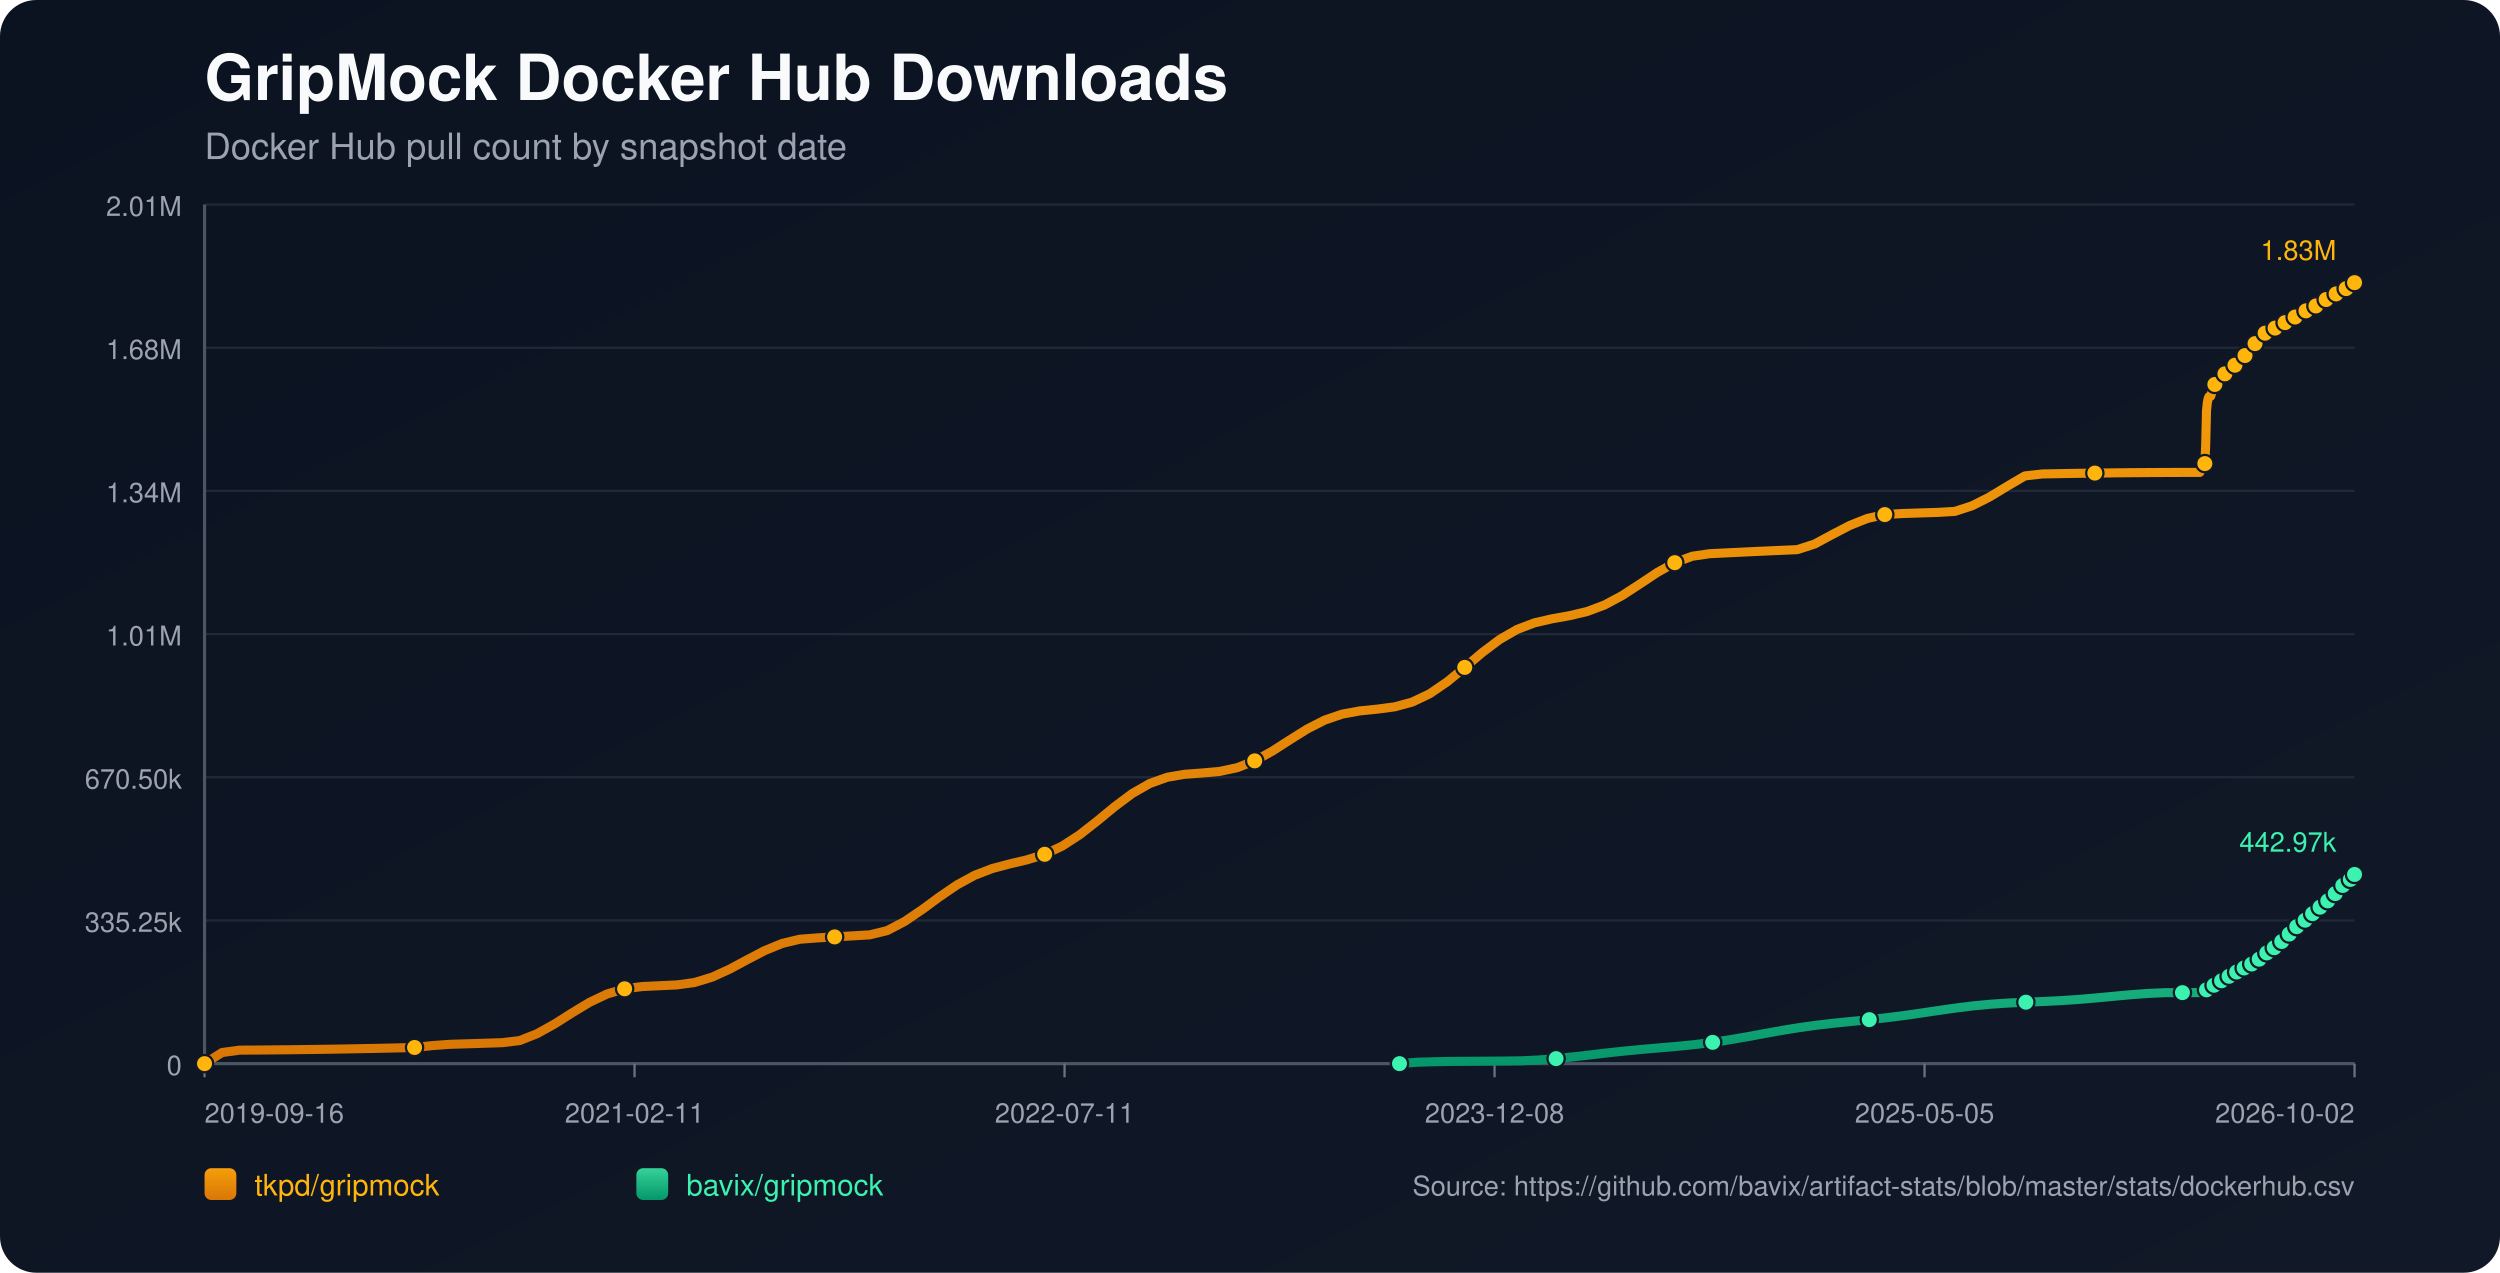
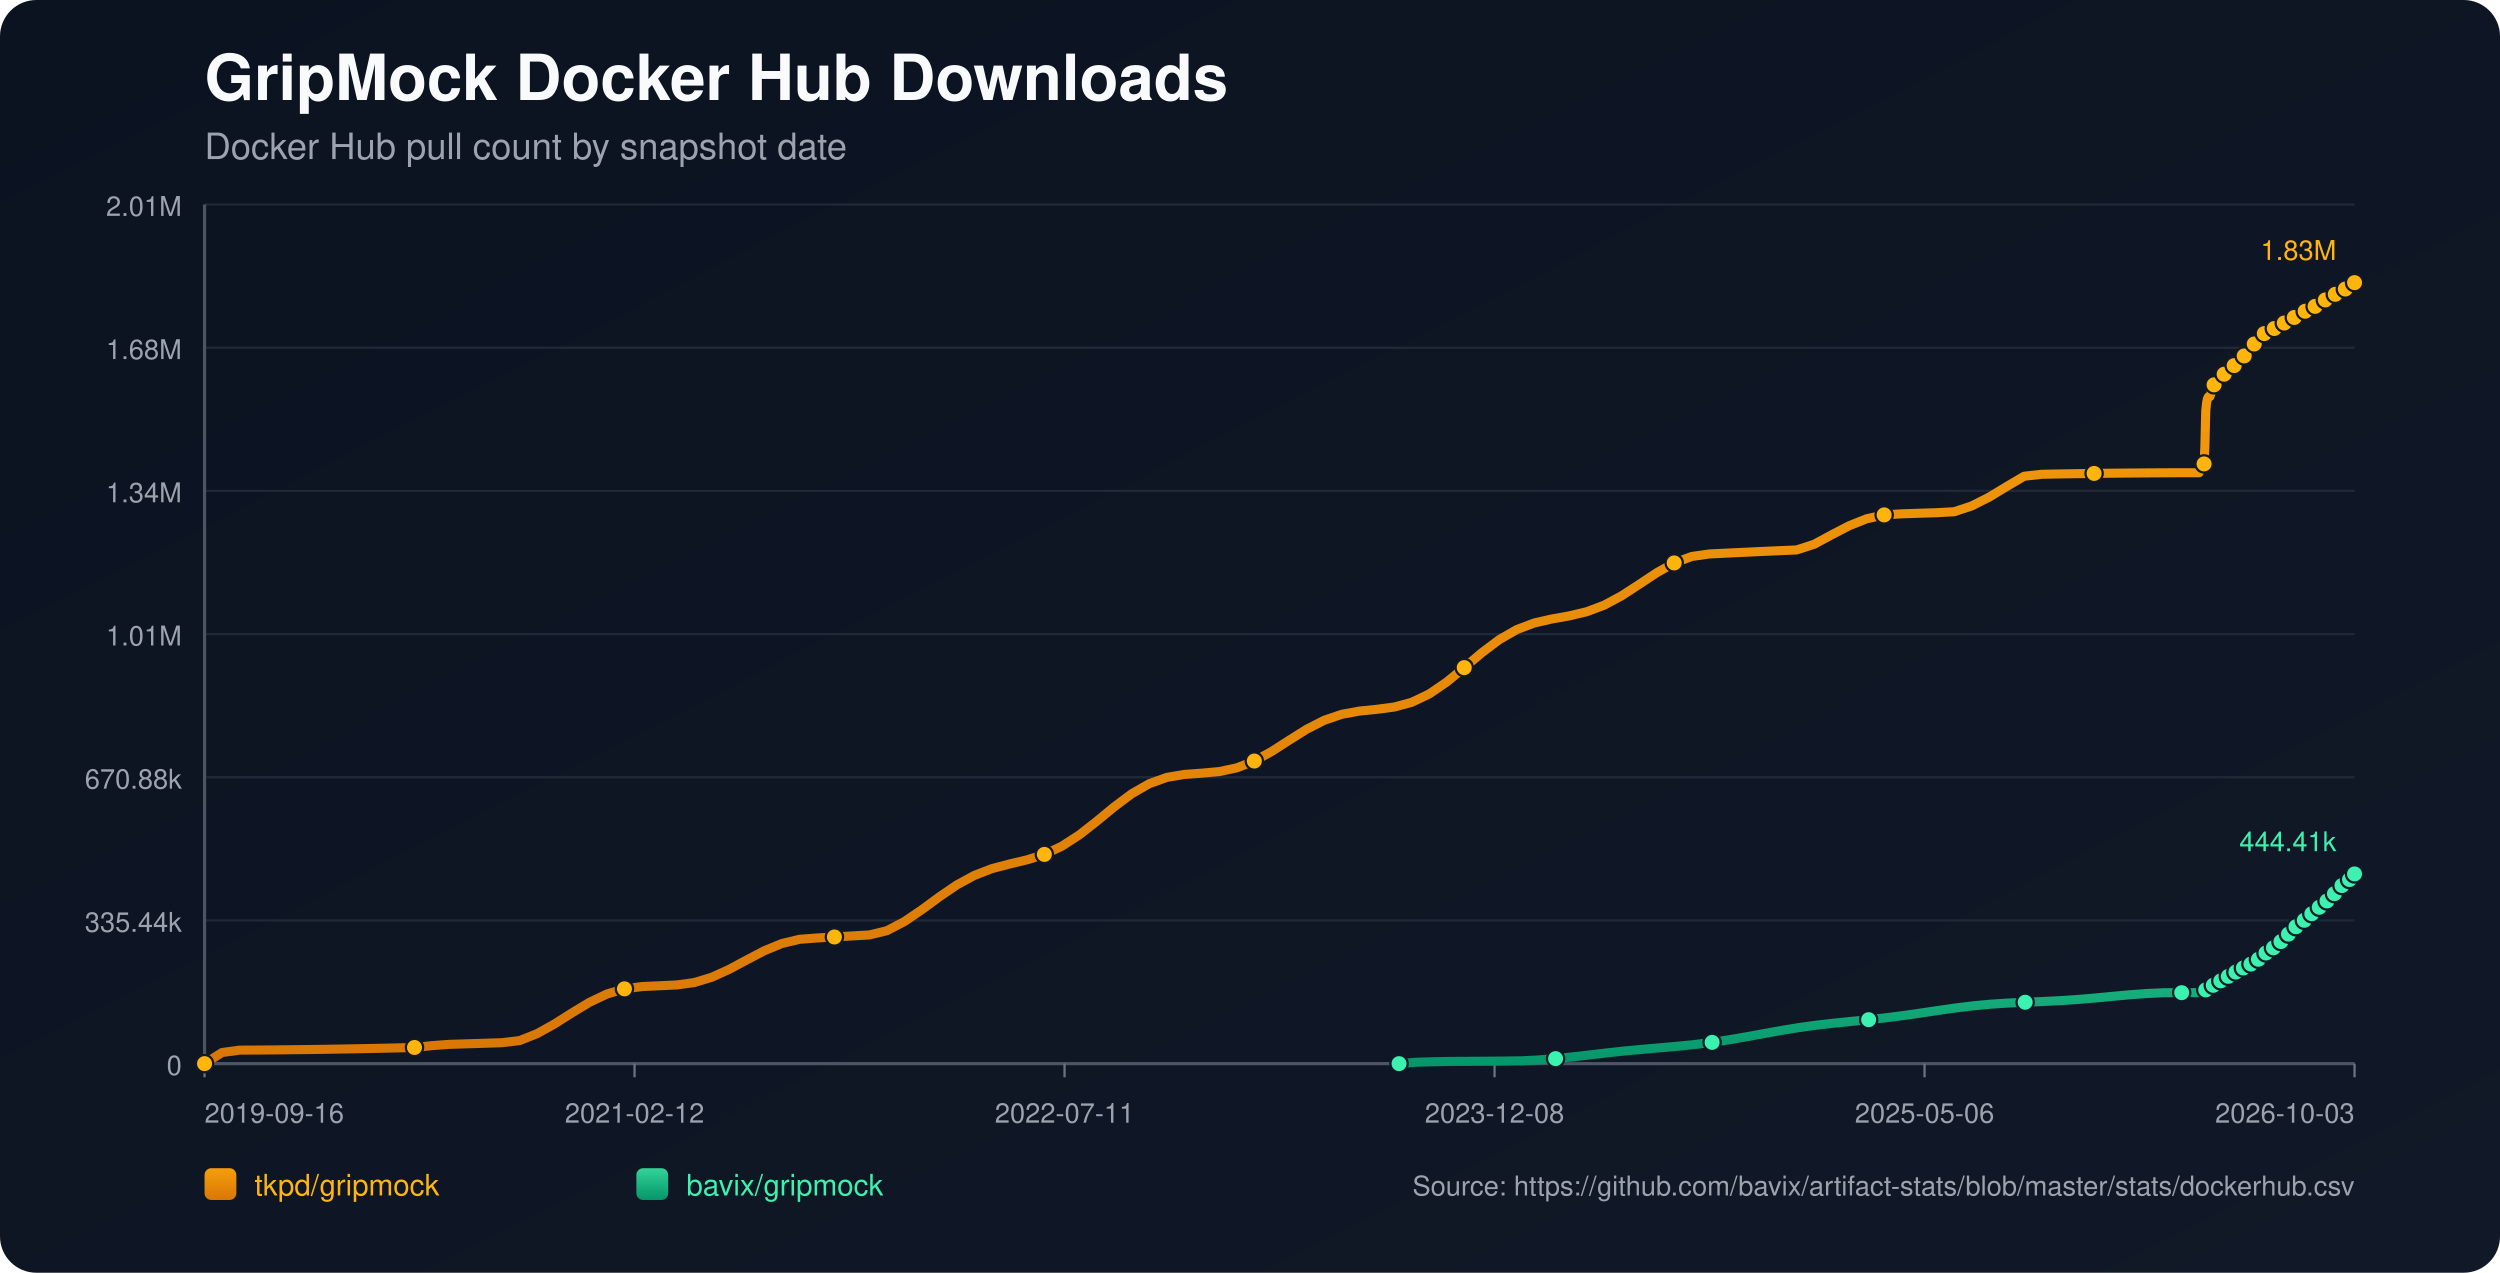
<svg xmlns="http://www.w3.org/2000/svg" width="1100" height="560" viewBox="0 0 1100 560">
  <defs>
    <linearGradient id="bg" x1="0" y1="0" x2="1" y2="1">
      <stop offset="0%" stop-color="#0b1220" />
      <stop offset="100%" stop-color="#111827" />
    </linearGradient>
    <linearGradient id="repo-0" x1="0" y1="0" x2="0" y2="1">
      <stop offset="0%" stop-color="#f59e0b" />
      <stop offset="100%" stop-color="#d97706" />
    </linearGradient>
    <linearGradient id="repo-1" x1="0" y1="0" x2="0" y2="1">
      <stop offset="0%" stop-color="#34d399" />
      <stop offset="100%" stop-color="#059669" />
    </linearGradient>
  </defs>
  <rect x="0" y="0" width="1100" height="560" fill="url(#bg)" rx="16" />
  <text x="90" y="44" fill="#f9fafb" font-size="28" font-family="-apple-system,BlinkMacSystemFont,Segoe UI,Helvetica,Arial,sans-serif" font-weight="700">GripMock Docker Hub Downloads</text>
  <text x="90" y="70" fill="#9ca3af" font-size="16" font-family="-apple-system,BlinkMacSystemFont,Segoe UI,Helvetica,Arial,sans-serif">Docker Hub pull count by snapshot date</text>
  <line x1="90" y1="90.00" x2="1036" y2="90.00" stroke="#1f2937" stroke-width="1" />
  <text x="80" y="95.00" text-anchor="end" fill="#9ca3af" font-size="12" font-family="-apple-system,BlinkMacSystemFont,Segoe UI,Helvetica,Arial,sans-serif">2.01M</text>
  <line x1="90" y1="153.00" x2="1036" y2="153.00" stroke="#1f2937" stroke-width="1" />
  <text x="80" y="158.00" text-anchor="end" fill="#9ca3af" font-size="12" font-family="-apple-system,BlinkMacSystemFont,Segoe UI,Helvetica,Arial,sans-serif">1.68M</text>
  <line x1="90" y1="216.00" x2="1036" y2="216.00" stroke="#1f2937" stroke-width="1" />
  <text x="80" y="221.00" text-anchor="end" fill="#9ca3af" font-size="12" font-family="-apple-system,BlinkMacSystemFont,Segoe UI,Helvetica,Arial,sans-serif">1.34M</text>
  <line x1="90" y1="279.00" x2="1036" y2="279.00" stroke="#1f2937" stroke-width="1" />
  <text x="80" y="284.00" text-anchor="end" fill="#9ca3af" font-size="12" font-family="-apple-system,BlinkMacSystemFont,Segoe UI,Helvetica,Arial,sans-serif">1.01M</text>
  <line x1="90" y1="342.00" x2="1036" y2="342.00" stroke="#1f2937" stroke-width="1" />
-   <text x="80" y="347.00" text-anchor="end" fill="#9ca3af" font-size="12" font-family="-apple-system,BlinkMacSystemFont,Segoe UI,Helvetica,Arial,sans-serif">670.50k</text>
+   <text x="80" y="347.00" text-anchor="end" fill="#9ca3af" font-size="12" font-family="-apple-system,BlinkMacSystemFont,Segoe UI,Helvetica,Arial,sans-serif">670.88k</text>
  <line x1="90" y1="405.00" x2="1036" y2="405.00" stroke="#1f2937" stroke-width="1" />
-   <text x="80" y="410.00" text-anchor="end" fill="#9ca3af" font-size="12" font-family="-apple-system,BlinkMacSystemFont,Segoe UI,Helvetica,Arial,sans-serif">335.25k</text>
+   <text x="80" y="410.00" text-anchor="end" fill="#9ca3af" font-size="12" font-family="-apple-system,BlinkMacSystemFont,Segoe UI,Helvetica,Arial,sans-serif">335.44k</text>
  <line x1="90" y1="468.00" x2="1036" y2="468.00" stroke="#1f2937" stroke-width="1" />
  <text x="80" y="473.00" text-anchor="end" fill="#9ca3af" font-size="12" font-family="-apple-system,BlinkMacSystemFont,Segoe UI,Helvetica,Arial,sans-serif">0</text>
  <line x1="90" y1="468" x2="1036" y2="468" stroke="#4b5563" stroke-width="1.4" />
  <line x1="90" y1="90" x2="90" y2="468" stroke="#4b5563" stroke-width="1.4" />
  <line x1="90.00" y1="468" x2="90.00" y2="474" stroke="#6b7280" stroke-width="1" />
  <text x="90.00" y="494" text-anchor="start" fill="#9ca3af" font-size="12" font-family="-apple-system,BlinkMacSystemFont,Segoe UI,Helvetica,Arial,sans-serif">2019-09-16</text>
  <line x1="279.20" y1="468" x2="279.20" y2="474" stroke="#6b7280" stroke-width="1" />
-   <text x="279.20" y="494" text-anchor="middle" fill="#9ca3af" font-size="12" font-family="-apple-system,BlinkMacSystemFont,Segoe UI,Helvetica,Arial,sans-serif">2021-02-11</text>
+   <text x="279.20" y="494" text-anchor="middle" fill="#9ca3af" font-size="12" font-family="-apple-system,BlinkMacSystemFont,Segoe UI,Helvetica,Arial,sans-serif">2021-02-12</text>
  <line x1="468.40" y1="468" x2="468.40" y2="474" stroke="#6b7280" stroke-width="1" />
  <text x="468.40" y="494" text-anchor="middle" fill="#9ca3af" font-size="12" font-family="-apple-system,BlinkMacSystemFont,Segoe UI,Helvetica,Arial,sans-serif">2022-07-11</text>
  <line x1="657.60" y1="468" x2="657.60" y2="474" stroke="#6b7280" stroke-width="1" />
  <text x="657.60" y="494" text-anchor="middle" fill="#9ca3af" font-size="12" font-family="-apple-system,BlinkMacSystemFont,Segoe UI,Helvetica,Arial,sans-serif">2023-12-08</text>
  <line x1="846.80" y1="468" x2="846.80" y2="474" stroke="#6b7280" stroke-width="1" />
-   <text x="846.80" y="494" text-anchor="middle" fill="#9ca3af" font-size="12" font-family="-apple-system,BlinkMacSystemFont,Segoe UI,Helvetica,Arial,sans-serif">2025-05-05</text>
+   <text x="846.80" y="494" text-anchor="middle" fill="#9ca3af" font-size="12" font-family="-apple-system,BlinkMacSystemFont,Segoe UI,Helvetica,Arial,sans-serif">2025-05-06</text>
  <line x1="1036.00" y1="468" x2="1036.00" y2="474" stroke="#6b7280" stroke-width="1" />
-   <text x="1036.00" y="494" text-anchor="end" fill="#9ca3af" font-size="12" font-family="-apple-system,BlinkMacSystemFont,Segoe UI,Helvetica,Arial,sans-serif">2026-10-02</text>
-   <polyline fill="none" stroke="url(#repo-0)" stroke-width="4" stroke-linecap="round" stroke-linejoin="round" points="90.00,468.00 97.70,463.11 105.40,462.06 113.10,462.02 120.80,461.95 128.51,461.88 136.21,461.78 143.91,461.67 151.61,461.55 159.31,461.40 167.01,461.25 174.71,461.08 182.41,460.89 190.12,460.07 197.82,459.50 205.52,459.27 213.22,459.03 220.92,458.78 228.62,457.86 236.32,454.82 244.02,450.54 251.72,445.66 259.43,441.00 267.13,437.35 274.83,435.07 282.53,434.08 290.23,433.72 297.93,433.35 305.63,432.29 313.33,429.94 321.04,426.43 328.74,422.29 336.44,418.27 344.14,415.12 351.84,413.27 359.54,412.68 367.24,412.24 374.94,411.79 382.65,411.34 390.35,409.47 398.05,405.44 405.75,400.22 413.45,394.56 421.15,389.32 428.85,385.12 436.55,382.16 444.25,380.12 451.96,378.30 459.66,375.89 467.36,372.28 475.06,367.29 482.76,361.26 490.46,354.91 498.16,349.16 505.86,344.75 513.57,341.99 521.27,340.68 528.97,340.12 536.67,339.42 544.37,337.78 552.07,334.78 559.77,330.53 567.47,325.58 575.17,320.76 582.88,316.83 590.58,314.21 598.28,312.80 605.98,312.02 613.68,311.00 621.38,308.91 629.08,305.24 636.78,299.98 644.49,293.65 652.19,287.13 659.89,281.34 667.59,276.91 675.29,274.01 682.99,272.25 690.69,270.88 698.39,269.05 706.09,266.15 713.80,262.01 721.50,257.00 729.20,251.89 736.90,247.57 744.60,244.74 752.30,243.62 760.00,243.25 767.70,242.88 775.41,242.52 783.11,242.18 790.81,241.84 798.51,239.34 806.21,235.19 813.91,231.19 821.61,228.12 829.31,226.42 837.02,225.95 844.72,225.70 852.42,225.46 860.12,225.02 867.82,222.50 875.52,218.60 883.22,213.93 890.92,209.41 898.62,208.54 906.33,208.40 914.03,208.27 921.73,208.16 929.43,208.07 937.13,207.99 944.83,207.93 952.53,207.89 960.23,207.86 967.94,207.85 968.31,207.00 968.66,206.04 969.02,205.19 969.39,204.64 969.76,204.36 970.13,203.98 970.50,195.95 970.86,180.70 971.23,177.14 971.60,175.32 971.96,174.50 972.34,174.44 972.71,174.33 973.07,173.18 973.44,171.84 973.81,170.77 974.18,169.90 974.54,169.16 974.91,169.10 975.28,168.97 975.65,168.17 976.01,167.61 976.38,167.04 976.75,166.51 977.11,166.12 977.49,166.05 977.86,165.99 978.23,165.59 978.60,165.06 978.96,164.49 979.33,164.02 979.69,163.73 980.07,163.64 980.44,163.59 980.80,163.24 981.17,162.76 981.54,162.01 981.90,161.51 982.27,161.15 982.64,161.09 983.02,161.00 983.38,160.69 983.75,160.30 984.12,159.92 984.49,159.51 984.85,159.15 985.22,159.06 985.60,158.95 985.96,158.43 986.33,157.93 986.70,157.34 987.06,156.93 987.42,156.53 987.80,156.43 988.17,156.29 988.54,156.05 988.91,155.54 989.27,154.99 989.64,154.40 990.00,153.87 990.38,153.79 990.77,153.62 991.12,153.10 991.49,152.46 991.85,151.75 992.22,151.19 992.57,150.74 992.95,150.66 993.33,150.52 993.68,149.99 994.05,149.38 994.43,148.83 994.79,148.26 995.16,147.89 995.53,147.82 995.92,147.65 996.29,147.15 996.65,146.60 997.00,146.26 997.39,145.98 997.73,145.83 998.11,145.75 998.49,145.67 998.83,145.43 999.20,145.23 999.57,145.02 999.93,144.76 1000.30,144.55 1000.67,144.47 1001.05,144.36 1001.40,144.12 1001.78,143.82 1002.14,143.58 1002.50,143.37 1002.87,143.23 1003.24,143.14 1003.61,143.06 1003.98,142.86 1004.33,142.61 1004.71,142.37 1005.08,142.16 1005.43,141.95 1005.80,141.90 1006.17,141.82 1006.53,141.56 1006.90,141.30 1007.27,141.02 1007.64,140.78 1008.00,140.55 1008.37,140.52 1008.75,140.45 1009.11,140.11 1009.48,139.76 1009.85,139.50 1010.21,139.21 1010.58,139.03 1010.95,138.95 1011.32,138.87 1011.68,138.57 1012.42,137.94 1012.79,137.68 1013.15,137.49 1013.52,137.46 1013.89,137.38 1014.26,137.12 1014.62,136.77 1014.99,136.47 1015.35,136.16 1015.70,135.91 1016.07,135.86 1016.44,135.80 1016.81,135.54 1017.18,135.33 1017.55,135.11 1017.92,134.90 1018.27,134.75 1018.64,134.70 1019.00,134.62 1019.37,134.48 1019.74,134.22 1020.11,133.90 1020.48,133.67 1020.84,133.47 1021.21,133.42 1021.58,133.35 1021.95,133.08 1022.31,132.72 1022.83,132.30 1023.22,131.94 1023.51,131.79 1023.86,131.75 1024.23,131.64 1024.59,131.43 1024.94,131.09 1025.31,130.79 1025.68,130.44 1026.04,130.27 1026.41,130.23 1026.79,130.13 1027.15,129.90 1027.52,129.58 1027.89,129.32 1028.26,128.98 1028.62,128.76 1028.99,128.73 1029.37,128.67 1029.73,128.36 1030.10,128.06 1030.47,127.83 1030.83,127.56 1031.20,127.36 1031.57,127.31 1031.94,127.24 1032.31,126.98 1032.67,126.53 1033.04,126.21 1033.41,125.91 1033.78,125.66 1034.15,125.63 1034.53,125.53 1034.90,125.25 1035.26,124.99 1035.64,124.69 1036.00,124.36" />
+   <text x="1036.00" y="494" text-anchor="end" fill="#9ca3af" font-size="12" font-family="-apple-system,BlinkMacSystemFont,Segoe UI,Helvetica,Arial,sans-serif">2026-10-03</text>
+   <polyline fill="none" stroke="url(#repo-0)" stroke-width="4" stroke-linecap="round" stroke-linejoin="round" points="90.00,468.00 97.70,463.11 105.40,462.06 113.09,462.02 120.79,461.96 128.49,461.88 136.19,461.79 143.89,461.68 151.59,461.55 159.28,461.41 166.98,461.25 174.68,461.08 182.38,460.89 190.08,460.08 197.78,459.51 205.47,459.28 213.17,459.04 220.87,458.78 228.57,457.87 236.27,454.83 243.97,450.55 251.66,445.67 259.36,441.02 267.06,437.36 274.76,435.09 282.46,434.09 290.15,433.74 297.85,433.37 305.55,432.31 313.25,429.96 320.95,426.46 328.65,422.32 336.34,418.30 344.04,415.15 351.74,413.30 359.44,412.71 367.14,412.27 374.84,411.82 382.53,411.37 390.23,409.51 397.93,405.48 405.63,400.26 413.33,394.60 421.02,389.36 428.72,385.17 436.42,382.21 444.12,380.17 451.82,378.35 459.52,375.94 467.21,372.33 474.91,367.35 482.61,361.32 490.31,354.97 498.01,349.22 505.71,344.81 513.40,342.06 521.10,340.75 528.80,340.19 536.50,339.49 544.20,337.85 551.90,334.86 559.59,330.61 567.29,325.66 574.99,320.84 582.69,316.91 590.39,314.29 598.08,312.88 605.78,312.10 613.48,311.09 621.18,309.00 628.88,305.33 636.58,300.07 644.27,293.75 651.97,287.23 659.67,281.44 667.37,277.02 675.07,274.11 682.77,272.36 690.46,270.99 698.16,269.16 705.86,266.26 713.56,262.12 721.26,257.11 728.95,252.01 736.65,247.69 744.35,244.86 752.05,243.75 759.75,243.37 767.45,243.01 775.14,242.65 782.84,242.30 790.54,241.97 798.24,239.47 805.94,235.32 813.64,231.32 821.33,228.26 829.03,226.55 836.73,226.09 844.43,225.83 852.13,225.59 859.83,225.16 867.52,222.63 875.22,218.74 882.92,214.07 890.62,209.55 898.32,208.69 906.01,208.54 913.71,208.42 921.41,208.31 929.11,208.21 936.81,208.14 944.51,208.08 952.20,208.03 959.90,208.00 967.60,208.00 967.98,207.14 968.32,206.19 968.69,205.33 969.05,204.79 969.43,204.51 969.80,204.12 970.16,196.10 970.53,180.86 970.90,177.30 971.27,175.48 971.63,174.67 972.00,174.60 972.37,174.49 972.74,173.34 973.10,172.01 973.47,170.93 973.84,170.07 974.20,169.33 974.58,169.27 974.95,169.14 975.31,168.34 975.68,167.78 976.05,167.20 976.41,166.68 976.78,166.28 977.15,166.22 977.52,166.15 977.89,165.76 978.26,165.23 978.63,164.66 979.00,164.19 979.36,163.90 979.73,163.81 980.10,163.76 980.46,163.41 980.83,162.92 981.20,162.18 981.56,161.68 981.93,161.32 982.30,161.27 982.68,161.18 983.04,160.86 983.41,160.47 983.78,160.10 984.15,159.68 984.50,159.32 984.88,159.23 985.25,159.12 985.62,158.60 985.99,158.11 986.36,157.51 986.72,157.10 987.08,156.70 987.45,156.61 987.83,156.46 988.19,156.23 988.56,155.72 988.93,155.16 989.30,154.57 989.66,154.04 990.03,153.97 990.42,153.80 990.78,153.28 991.15,152.64 991.51,151.93 991.87,151.36 992.23,150.92 992.61,150.84 992.98,150.70 993.34,150.17 993.71,149.56 994.08,149.00 994.45,148.44 994.81,148.07 995.18,148.00 995.58,147.83 995.94,147.33 996.30,146.78 996.66,146.44 997.04,146.16 997.38,146.01 997.76,145.93 998.15,145.84 998.48,145.61 998.85,145.41 999.22,145.20 999.59,144.94 999.95,144.73 1000.32,144.65 1000.70,144.54 1001.06,144.30 1001.43,144.00 1001.79,143.76 1002.15,143.55 1002.52,143.41 1002.89,143.32 1003.27,143.24 1003.63,143.04 1003.98,142.79 1004.36,142.55 1004.73,142.35 1005.08,142.13 1005.45,142.08 1005.82,142.00 1006.18,141.74 1006.55,141.48 1006.92,141.21 1007.29,140.96 1007.65,140.74 1008.02,140.70 1008.40,140.63 1008.76,140.29 1009.13,139.94 1009.49,139.69 1009.86,139.40 1010.23,139.22 1010.60,139.13 1010.97,139.05 1011.33,138.75 1012.06,138.13 1012.44,137.87 1012.80,137.67 1013.17,137.64 1013.54,137.57 1013.90,137.31 1014.27,136.95 1014.64,136.65 1014.99,136.35 1015.35,136.09 1015.72,136.04 1016.09,135.98 1016.45,135.73 1016.83,135.52 1017.20,135.30 1017.56,135.09 1017.91,134.94 1018.28,134.89 1018.65,134.80 1019.02,134.66 1019.39,134.41 1019.75,134.09 1020.12,133.85 1020.49,133.65 1020.86,133.61 1021.22,133.54 1021.59,133.26 1021.96,132.91 1022.47,132.49 1022.86,132.13 1023.15,131.97 1023.50,131.93 1023.88,131.83 1024.23,131.61 1024.59,131.28 1024.96,130.98 1025.32,130.63 1025.69,130.46 1026.06,130.42 1026.43,130.31 1026.79,130.09 1027.16,129.77 1027.53,129.50 1027.90,129.17 1028.26,128.95 1028.64,128.91 1029.01,128.86 1029.38,128.55 1029.74,128.25 1030.11,128.02 1030.47,127.75 1030.84,127.55 1031.21,127.50 1031.58,127.43 1031.95,127.17 1032.32,126.72 1032.68,126.40 1033.05,126.10 1033.42,125.85 1033.79,125.82 1034.17,125.72 1034.54,125.44 1034.90,125.18 1035.28,124.89 1035.64,124.55 1036.00,124.36" />
  <circle cx="90.00" cy="468.00" r="3.8" fill="#ffb50c" stroke="#111827" stroke-width="1" />
-   <circle cx="182.41" cy="460.89" r="3.8" fill="#ffb50c" stroke="#111827" stroke-width="1" />
-   <circle cx="274.83" cy="435.07" r="3.8" fill="#ffb50c" stroke="#111827" stroke-width="1" />
-   <circle cx="367.24" cy="412.24" r="3.8" fill="#ffb50c" stroke="#111827" stroke-width="1" />
-   <circle cx="459.66" cy="375.89" r="3.8" fill="#ffb50c" stroke="#111827" stroke-width="1" />
-   <circle cx="552.07" cy="334.78" r="3.8" fill="#ffb50c" stroke="#111827" stroke-width="1" />
-   <circle cx="644.49" cy="293.65" r="3.8" fill="#ffb50c" stroke="#111827" stroke-width="1" />
-   <circle cx="736.90" cy="247.57" r="3.8" fill="#ffb50c" stroke="#111827" stroke-width="1" />
-   <circle cx="829.31" cy="226.42" r="3.8" fill="#ffb50c" stroke="#111827" stroke-width="1" />
-   <circle cx="921.73" cy="208.16" r="3.8" fill="#ffb50c" stroke="#111827" stroke-width="1" />
-   <circle cx="970.13" cy="203.98" r="3.8" fill="#ffb50c" stroke="#111827" stroke-width="1" />
-   <circle cx="974.54" cy="169.16" r="3.8" fill="#ffb50c" stroke="#111827" stroke-width="1" />
-   <circle cx="978.96" cy="164.49" r="3.8" fill="#ffb50c" stroke="#111827" stroke-width="1" />
-   <circle cx="983.38" cy="160.69" r="3.8" fill="#ffb50c" stroke="#111827" stroke-width="1" />
-   <circle cx="987.80" cy="156.43" r="3.8" fill="#ffb50c" stroke="#111827" stroke-width="1" />
-   <circle cx="992.22" cy="151.19" r="3.8" fill="#ffb50c" stroke="#111827" stroke-width="1" />
-   <circle cx="996.65" cy="146.60" r="3.8" fill="#ffb50c" stroke="#111827" stroke-width="1" />
-   <circle cx="1001.05" cy="144.36" r="3.8" fill="#ffb50c" stroke="#111827" stroke-width="1" />
-   <circle cx="1005.43" cy="141.95" r="3.8" fill="#ffb50c" stroke="#111827" stroke-width="1" />
-   <circle cx="1009.85" cy="139.50" r="3.8" fill="#ffb50c" stroke="#111827" stroke-width="1" />
-   <circle cx="1014.62" cy="136.77" r="3.8" fill="#ffb50c" stroke="#111827" stroke-width="1" />
-   <circle cx="1019.00" cy="134.62" r="3.8" fill="#ffb50c" stroke="#111827" stroke-width="1" />
-   <circle cx="1023.51" cy="131.79" r="3.8" fill="#ffb50c" stroke="#111827" stroke-width="1" />
-   <circle cx="1027.89" cy="129.32" r="3.8" fill="#ffb50c" stroke="#111827" stroke-width="1" />
-   <circle cx="1032.31" cy="126.98" r="3.8" fill="#ffb50c" stroke="#111827" stroke-width="1" />
+   <circle cx="182.38" cy="460.89" r="3.8" fill="#ffb50c" stroke="#111827" stroke-width="1" />
+   <circle cx="274.76" cy="435.09" r="3.8" fill="#ffb50c" stroke="#111827" stroke-width="1" />
+   <circle cx="367.14" cy="412.27" r="3.8" fill="#ffb50c" stroke="#111827" stroke-width="1" />
+   <circle cx="459.52" cy="375.94" r="3.8" fill="#ffb50c" stroke="#111827" stroke-width="1" />
+   <circle cx="551.90" cy="334.86" r="3.8" fill="#ffb50c" stroke="#111827" stroke-width="1" />
+   <circle cx="644.27" cy="293.75" r="3.8" fill="#ffb50c" stroke="#111827" stroke-width="1" />
+   <circle cx="736.65" cy="247.69" r="3.8" fill="#ffb50c" stroke="#111827" stroke-width="1" />
+   <circle cx="829.03" cy="226.55" r="3.8" fill="#ffb50c" stroke="#111827" stroke-width="1" />
+   <circle cx="921.41" cy="208.31" r="3.8" fill="#ffb50c" stroke="#111827" stroke-width="1" />
+   <circle cx="969.80" cy="204.12" r="3.8" fill="#ffb50c" stroke="#111827" stroke-width="1" />
+   <circle cx="974.20" cy="169.33" r="3.8" fill="#ffb50c" stroke="#111827" stroke-width="1" />
+   <circle cx="978.63" cy="164.66" r="3.8" fill="#ffb50c" stroke="#111827" stroke-width="1" />
+   <circle cx="983.04" cy="160.86" r="3.8" fill="#ffb50c" stroke="#111827" stroke-width="1" />
+   <circle cx="987.45" cy="156.61" r="3.8" fill="#ffb50c" stroke="#111827" stroke-width="1" />
+   <circle cx="991.87" cy="151.36" r="3.8" fill="#ffb50c" stroke="#111827" stroke-width="1" />
+   <circle cx="996.30" cy="146.78" r="3.8" fill="#ffb50c" stroke="#111827" stroke-width="1" />
+   <circle cx="1000.70" cy="144.54" r="3.8" fill="#ffb50c" stroke="#111827" stroke-width="1" />
+   <circle cx="1005.08" cy="142.13" r="3.8" fill="#ffb50c" stroke="#111827" stroke-width="1" />
+   <circle cx="1009.49" cy="139.69" r="3.8" fill="#ffb50c" stroke="#111827" stroke-width="1" />
+   <circle cx="1014.27" cy="136.95" r="3.8" fill="#ffb50c" stroke="#111827" stroke-width="1" />
+   <circle cx="1018.65" cy="134.80" r="3.8" fill="#ffb50c" stroke="#111827" stroke-width="1" />
+   <circle cx="1023.15" cy="131.97" r="3.8" fill="#ffb50c" stroke="#111827" stroke-width="1" />
+   <circle cx="1027.53" cy="129.50" r="3.8" fill="#ffb50c" stroke="#111827" stroke-width="1" />
+   <circle cx="1031.95" cy="127.17" r="3.8" fill="#ffb50c" stroke="#111827" stroke-width="1" />
  <circle cx="1036.00" cy="124.36" r="3.8" fill="#ffb50c" stroke="#111827" stroke-width="1" />
  <text x="1028.00" y="114.36" text-anchor="end" fill="#ffb50c" font-size="12" font-family="-apple-system,BlinkMacSystemFont,Segoe UI,Helvetica,Arial,sans-serif">1.83M</text>
-   <polyline fill="none" stroke="url(#repo-1)" stroke-width="4" stroke-linecap="round" stroke-linejoin="round" points="615.78,468.00 623.44,467.38 631.10,467.16 638.75,467.02 646.41,466.98 654.06,466.92 661.72,466.86 669.37,466.76 677.03,466.39 684.68,465.79 692.34,465.01 699.99,464.13 707.65,463.23 715.31,462.41 722.96,461.68 730.62,461.02 738.27,460.36 745.93,459.59 753.58,458.63 761.24,457.48 768.89,456.15 776.55,454.74 784.20,453.36 791.86,452.12 799.52,451.06 807.17,450.18 814.83,449.41 822.48,448.65 830.14,447.80 837.79,446.83 845.45,445.73 853.10,444.59 860.76,443.50 868.41,442.56 876.07,441.84 883.73,441.33 891.38,440.97 899.04,440.66 906.69,440.28 914.35,439.77 922.00,439.12 929.66,438.40 937.31,437.69 944.97,437.12 952.62,436.78 960.28,436.76 967.94,436.75 968.31,436.54 968.66,436.33 969.02,436.14 969.39,436.03 969.76,436.00 970.13,435.93 970.50,435.77 970.86,435.53 971.23,435.25 971.60,434.97 971.96,434.72 972.34,434.68 972.71,434.56 973.07,434.32 973.44,434.04 973.81,433.72 974.18,433.51 974.54,433.23 974.91,433.20 975.28,433.14 975.65,432.82 976.01,432.53 976.38,432.21 976.75,431.92 977.11,431.69 977.49,431.54 977.86,431.44 978.23,431.10 978.60,430.78 978.96,430.51 979.33,430.18 979.69,430.02 980.07,429.96 980.44,429.84 980.80,429.57 981.17,429.39 981.54,429.21 981.90,428.83 982.27,428.63 982.64,428.56 983.02,428.48 983.38,428.20 983.75,427.94 984.12,427.69 984.49,427.43 984.85,427.25 985.22,427.20 985.60,427.09 985.96,426.85 986.33,426.59 986.70,426.36 987.06,426.13 987.42,425.90 987.80,425.83 988.17,425.71 988.54,425.51 988.91,425.24 989.27,424.89 989.64,424.59 990.00,424.38 990.38,424.32 990.77,424.18 991.12,423.91 991.49,423.61 991.85,423.27 992.22,423.03 992.57,422.87 992.95,422.80 993.33,422.67 993.68,422.36 994.05,422.05 994.43,421.69 994.79,421.35 995.16,421.11 995.53,421.00 995.92,420.80 996.29,420.51 996.65,420.08 997.00,419.67 997.39,419.28 997.73,419.16 998.11,419.08 998.49,418.88 998.83,418.57 999.20,418.22 999.57,417.81 999.93,417.39 1000.30,417.10 1000.67,417.00 1001.05,416.87 1001.40,416.50 1001.78,416.10 1002.14,415.72 1002.50,415.26 1002.87,414.99 1003.24,414.89 1003.61,414.69 1003.98,414.25 1004.33,413.76 1004.71,413.24 1005.08,412.86 1005.43,412.58 1005.80,412.49 1006.17,412.37 1006.53,411.93 1006.90,411.41 1007.27,410.99 1007.64,410.50 1008.00,410.11 1008.37,410.03 1008.75,409.72 1009.11,409.16 1009.48,408.75 1009.85,408.44 1010.21,407.99 1010.58,407.73 1010.95,407.68 1011.32,407.53 1011.68,407.09 1012.42,406.14 1012.79,405.80 1013.15,405.46 1013.52,405.40 1013.89,405.21 1014.26,404.89 1014.62,404.53 1014.99,404.16 1015.35,403.80 1015.70,403.49 1016.07,403.37 1016.44,403.25 1016.81,402.81 1017.18,402.42 1017.55,402.01 1017.92,401.71 1018.27,401.42 1018.64,401.25 1019.00,401.13 1019.37,400.81 1019.74,400.40 1020.11,399.92 1020.48,399.41 1020.84,399.16 1021.21,399.12 1021.58,399.03 1021.95,398.60 1022.31,398.06 1022.83,397.34 1023.22,396.92 1023.51,396.76 1023.86,396.71 1024.23,396.38 1024.59,395.93 1024.94,395.53 1025.31,395.06 1025.68,394.59 1026.04,394.35 1026.41,394.31 1026.79,394.08 1027.15,393.69 1027.52,393.18 1027.89,392.73 1028.26,392.27 1028.62,391.92 1028.99,391.88 1029.37,391.75 1029.73,391.15 1030.10,390.57 1030.47,390.08 1030.83,389.61 1031.20,389.31 1031.57,389.28 1031.94,389.17 1032.31,388.77 1032.67,388.32 1033.04,387.82 1033.41,387.33 1033.78,387.01 1034.15,386.95 1034.53,386.68 1034.90,386.18 1035.26,385.66 1035.64,385.22 1036.00,384.76" />
-   <circle cx="615.78" cy="468.00" r="3.8" fill="#3bf2af" stroke="#111827" stroke-width="1" />
-   <circle cx="684.68" cy="465.79" r="3.8" fill="#3bf2af" stroke="#111827" stroke-width="1" />
-   <circle cx="753.58" cy="458.63" r="3.8" fill="#3bf2af" stroke="#111827" stroke-width="1" />
-   <circle cx="822.48" cy="448.65" r="3.8" fill="#3bf2af" stroke="#111827" stroke-width="1" />
-   <circle cx="891.38" cy="440.97" r="3.8" fill="#3bf2af" stroke="#111827" stroke-width="1" />
-   <circle cx="960.28" cy="436.76" r="3.8" fill="#3bf2af" stroke="#111827" stroke-width="1" />
-   <circle cx="970.86" cy="435.53" r="3.8" fill="#3bf2af" stroke="#111827" stroke-width="1" />
-   <circle cx="974.18" cy="433.51" r="3.8" fill="#3bf2af" stroke="#111827" stroke-width="1" />
-   <circle cx="977.49" cy="431.54" r="3.8" fill="#3bf2af" stroke="#111827" stroke-width="1" />
-   <circle cx="980.80" cy="429.57" r="3.8" fill="#3bf2af" stroke="#111827" stroke-width="1" />
-   <circle cx="984.12" cy="427.69" r="3.8" fill="#3bf2af" stroke="#111827" stroke-width="1" />
-   <circle cx="987.42" cy="425.90" r="3.8" fill="#3bf2af" stroke="#111827" stroke-width="1" />
-   <circle cx="990.77" cy="424.18" r="3.8" fill="#3bf2af" stroke="#111827" stroke-width="1" />
-   <circle cx="994.05" cy="422.05" r="3.8" fill="#3bf2af" stroke="#111827" stroke-width="1" />
-   <circle cx="997.39" cy="419.28" r="3.8" fill="#3bf2af" stroke="#111827" stroke-width="1" />
-   <circle cx="1000.67" cy="417.00" r="3.8" fill="#3bf2af" stroke="#111827" stroke-width="1" />
-   <circle cx="1003.98" cy="414.25" r="3.8" fill="#3bf2af" stroke="#111827" stroke-width="1" />
-   <circle cx="1007.27" cy="410.99" r="3.8" fill="#3bf2af" stroke="#111827" stroke-width="1" />
-   <circle cx="1010.58" cy="407.73" r="3.8" fill="#3bf2af" stroke="#111827" stroke-width="1" />
-   <circle cx="1014.26" cy="404.89" r="3.8" fill="#3bf2af" stroke="#111827" stroke-width="1" />
-   <circle cx="1017.55" cy="402.01" r="3.8" fill="#3bf2af" stroke="#111827" stroke-width="1" />
-   <circle cx="1020.84" cy="399.16" r="3.8" fill="#3bf2af" stroke="#111827" stroke-width="1" />
-   <circle cx="1024.23" cy="396.38" r="3.8" fill="#3bf2af" stroke="#111827" stroke-width="1" />
-   <circle cx="1027.52" cy="393.18" r="3.8" fill="#3bf2af" stroke="#111827" stroke-width="1" />
-   <circle cx="1030.83" cy="389.61" r="3.8" fill="#3bf2af" stroke="#111827" stroke-width="1" />
-   <circle cx="1034.15" cy="386.95" r="3.8" fill="#3bf2af" stroke="#111827" stroke-width="1" />
-   <circle cx="1036.00" cy="384.76" r="3.8" fill="#3bf2af" stroke="#111827" stroke-width="1" />
-   <text x="1028.00" y="374.76" text-anchor="end" fill="#3bf2af" font-size="12" font-family="-apple-system,BlinkMacSystemFont,Segoe UI,Helvetica,Arial,sans-serif">442.97k</text>
+   <polyline fill="none" stroke="url(#repo-1)" stroke-width="4" stroke-linecap="round" stroke-linejoin="round" points="615.58,468.00 623.24,467.38 630.89,467.16 638.54,467.02 646.19,466.98 653.85,466.93 661.50,466.86 669.15,466.76 676.80,466.39 684.46,465.79 692.11,465.01 699.76,464.13 707.41,463.24 715.07,462.41 722.72,461.69 730.37,461.03 738.02,460.36 745.68,459.59 753.33,458.64 760.98,457.48 768.63,456.15 776.29,454.75 783.94,453.37 791.59,452.13 799.25,451.07 806.90,450.19 814.55,449.42 822.20,448.66 829.86,447.82 837.51,446.84 845.16,445.74 852.81,444.60 860.47,443.51 868.12,442.57 875.77,441.85 883.42,441.35 891.08,440.99 898.73,440.67 906.38,440.29 914.03,439.79 921.69,439.14 929.34,438.41 936.99,437.71 944.64,437.14 952.30,436.80 959.95,436.78 967.60,436.77 967.98,436.55 968.32,436.35 968.69,436.16 969.05,436.05 969.43,436.02 969.80,435.94 970.16,435.79 970.53,435.55 970.90,435.27 971.27,434.99 971.63,434.74 972.00,434.70 972.37,434.58 972.74,434.34 973.10,434.05 973.47,433.74 973.84,433.53 974.20,433.25 974.58,433.22 974.95,433.15 975.31,432.83 975.68,432.55 976.05,432.23 976.41,431.94 976.78,431.71 977.15,431.57 977.52,431.46 977.89,431.12 978.26,430.80 978.63,430.53 979.00,430.20 979.36,430.04 979.73,429.98 980.10,429.86 980.46,429.59 980.83,429.41 981.20,429.23 981.56,428.86 981.93,428.65 982.30,428.58 982.68,428.50 983.04,428.22 983.41,427.96 983.78,427.72 984.15,427.45 984.50,427.27 984.88,427.22 985.25,427.11 985.62,426.87 985.99,426.61 986.36,426.38 986.72,426.15 987.08,425.92 987.45,425.85 987.83,425.73 988.19,425.54 988.56,425.26 988.93,424.91 989.30,424.61 989.66,424.41 990.03,424.34 990.42,424.20 990.78,423.94 991.15,423.64 991.51,423.29 991.87,423.06 992.23,422.90 992.61,422.83 992.98,422.69 993.34,422.38 993.71,422.08 994.08,421.71 994.45,421.38 994.81,421.13 995.18,421.03 995.58,420.82 995.94,420.54 996.30,420.11 996.66,419.69 997.04,419.31 997.38,419.19 997.76,419.11 998.15,418.90 998.48,418.60 998.85,418.25 999.22,417.84 999.59,417.42 999.95,417.12 1000.32,417.03 1000.70,416.90 1001.06,416.53 1001.43,416.13 1001.79,415.75 1002.15,415.29 1002.52,415.01 1002.89,414.92 1003.27,414.72 1003.63,414.28 1003.98,413.79 1004.36,413.27 1004.73,412.89 1005.08,412.61 1005.45,412.52 1005.82,412.40 1006.18,411.97 1006.55,411.44 1006.92,411.02 1007.29,410.53 1007.65,410.15 1008.02,410.06 1008.40,409.75 1008.76,409.20 1009.13,408.78 1009.49,408.47 1009.86,408.02 1010.23,407.77 1010.60,407.71 1010.97,407.57 1011.33,407.12 1012.06,406.17 1012.44,405.83 1012.80,405.49 1013.17,405.44 1013.54,405.24 1013.90,404.93 1014.27,404.57 1014.64,404.20 1014.99,403.84 1015.35,403.52 1015.72,403.41 1016.09,403.28 1016.45,402.84 1016.83,402.45 1017.20,402.05 1017.56,401.75 1017.91,401.46 1018.28,401.29 1018.65,401.17 1019.02,400.85 1019.39,400.44 1019.75,399.96 1020.12,399.44 1020.49,399.20 1020.86,399.16 1021.22,399.07 1021.59,398.63 1021.96,398.10 1022.47,397.38 1022.86,396.95 1023.15,396.80 1023.50,396.75 1023.88,396.42 1024.23,395.97 1024.59,395.57 1024.96,395.10 1025.32,394.63 1025.69,394.39 1026.06,394.35 1026.43,394.12 1026.79,393.73 1027.16,393.22 1027.53,392.77 1027.90,392.31 1028.26,391.96 1028.64,391.92 1029.01,391.79 1029.38,391.19 1029.74,390.61 1030.11,390.12 1030.47,389.65 1030.84,389.35 1031.21,389.32 1031.58,389.21 1031.95,388.81 1032.32,388.36 1032.68,387.86 1033.05,387.37 1033.42,387.05 1033.79,386.99 1034.17,386.72 1034.54,386.23 1034.90,385.71 1035.28,385.26 1035.64,384.80 1036.00,384.53" />
+   <circle cx="615.58" cy="468.00" r="3.8" fill="#3bf2af" stroke="#111827" stroke-width="1" />
+   <circle cx="684.46" cy="465.79" r="3.8" fill="#3bf2af" stroke="#111827" stroke-width="1" />
+   <circle cx="753.33" cy="458.64" r="3.8" fill="#3bf2af" stroke="#111827" stroke-width="1" />
+   <circle cx="822.20" cy="448.66" r="3.8" fill="#3bf2af" stroke="#111827" stroke-width="1" />
+   <circle cx="891.08" cy="440.99" r="3.8" fill="#3bf2af" stroke="#111827" stroke-width="1" />
+   <circle cx="959.95" cy="436.78" r="3.8" fill="#3bf2af" stroke="#111827" stroke-width="1" />
+   <circle cx="970.53" cy="435.55" r="3.8" fill="#3bf2af" stroke="#111827" stroke-width="1" />
+   <circle cx="973.84" cy="433.53" r="3.8" fill="#3bf2af" stroke="#111827" stroke-width="1" />
+   <circle cx="977.15" cy="431.57" r="3.8" fill="#3bf2af" stroke="#111827" stroke-width="1" />
+   <circle cx="980.46" cy="429.59" r="3.8" fill="#3bf2af" stroke="#111827" stroke-width="1" />
+   <circle cx="983.78" cy="427.72" r="3.8" fill="#3bf2af" stroke="#111827" stroke-width="1" />
+   <circle cx="987.08" cy="425.92" r="3.8" fill="#3bf2af" stroke="#111827" stroke-width="1" />
+   <circle cx="990.42" cy="424.20" r="3.8" fill="#3bf2af" stroke="#111827" stroke-width="1" />
+   <circle cx="993.71" cy="422.08" r="3.8" fill="#3bf2af" stroke="#111827" stroke-width="1" />
+   <circle cx="997.04" cy="419.31" r="3.8" fill="#3bf2af" stroke="#111827" stroke-width="1" />
+   <circle cx="1000.32" cy="417.03" r="3.8" fill="#3bf2af" stroke="#111827" stroke-width="1" />
+   <circle cx="1003.63" cy="414.28" r="3.8" fill="#3bf2af" stroke="#111827" stroke-width="1" />
+   <circle cx="1006.92" cy="411.02" r="3.8" fill="#3bf2af" stroke="#111827" stroke-width="1" />
+   <circle cx="1010.23" cy="407.77" r="3.8" fill="#3bf2af" stroke="#111827" stroke-width="1" />
+   <circle cx="1013.90" cy="404.93" r="3.8" fill="#3bf2af" stroke="#111827" stroke-width="1" />
+   <circle cx="1017.20" cy="402.05" r="3.8" fill="#3bf2af" stroke="#111827" stroke-width="1" />
+   <circle cx="1020.49" cy="399.20" r="3.8" fill="#3bf2af" stroke="#111827" stroke-width="1" />
+   <circle cx="1023.88" cy="396.42" r="3.8" fill="#3bf2af" stroke="#111827" stroke-width="1" />
+   <circle cx="1027.16" cy="393.22" r="3.8" fill="#3bf2af" stroke="#111827" stroke-width="1" />
+   <circle cx="1030.47" cy="389.65" r="3.8" fill="#3bf2af" stroke="#111827" stroke-width="1" />
+   <circle cx="1033.79" cy="386.99" r="3.8" fill="#3bf2af" stroke="#111827" stroke-width="1" />
+   <circle cx="1036.00" cy="384.53" r="3.8" fill="#3bf2af" stroke="#111827" stroke-width="1" />
+   <text x="1028.00" y="374.53" text-anchor="end" fill="#3bf2af" font-size="12" font-family="-apple-system,BlinkMacSystemFont,Segoe UI,Helvetica,Arial,sans-serif">444.41k</text>
  <rect x="90.00" y="514.00" width="14" height="14" fill="url(#repo-0)" rx="3" />
  <text x="112.00" y="526.00" fill="#ffb50c" font-size="13" font-family="-apple-system,BlinkMacSystemFont,Segoe UI,Helvetica,Arial,sans-serif">tkpd/gripmock</text>
  <rect x="280.00" y="514.00" width="14" height="14" fill="url(#repo-1)" rx="3" />
  <text x="302.00" y="526.00" fill="#3bf2af" font-size="13" font-family="-apple-system,BlinkMacSystemFont,Segoe UI,Helvetica,Arial,sans-serif">bavix/gripmock</text>
  <text x="1036.00" y="526.00" text-anchor="end" fill="#9ca3af" font-size="12" font-family="-apple-system,BlinkMacSystemFont,Segoe UI,Helvetica,Arial,sans-serif">Source: https://github.com/bavix/artifact-stats/blob/master/stats/dockerhub.csv</text>
</svg>
